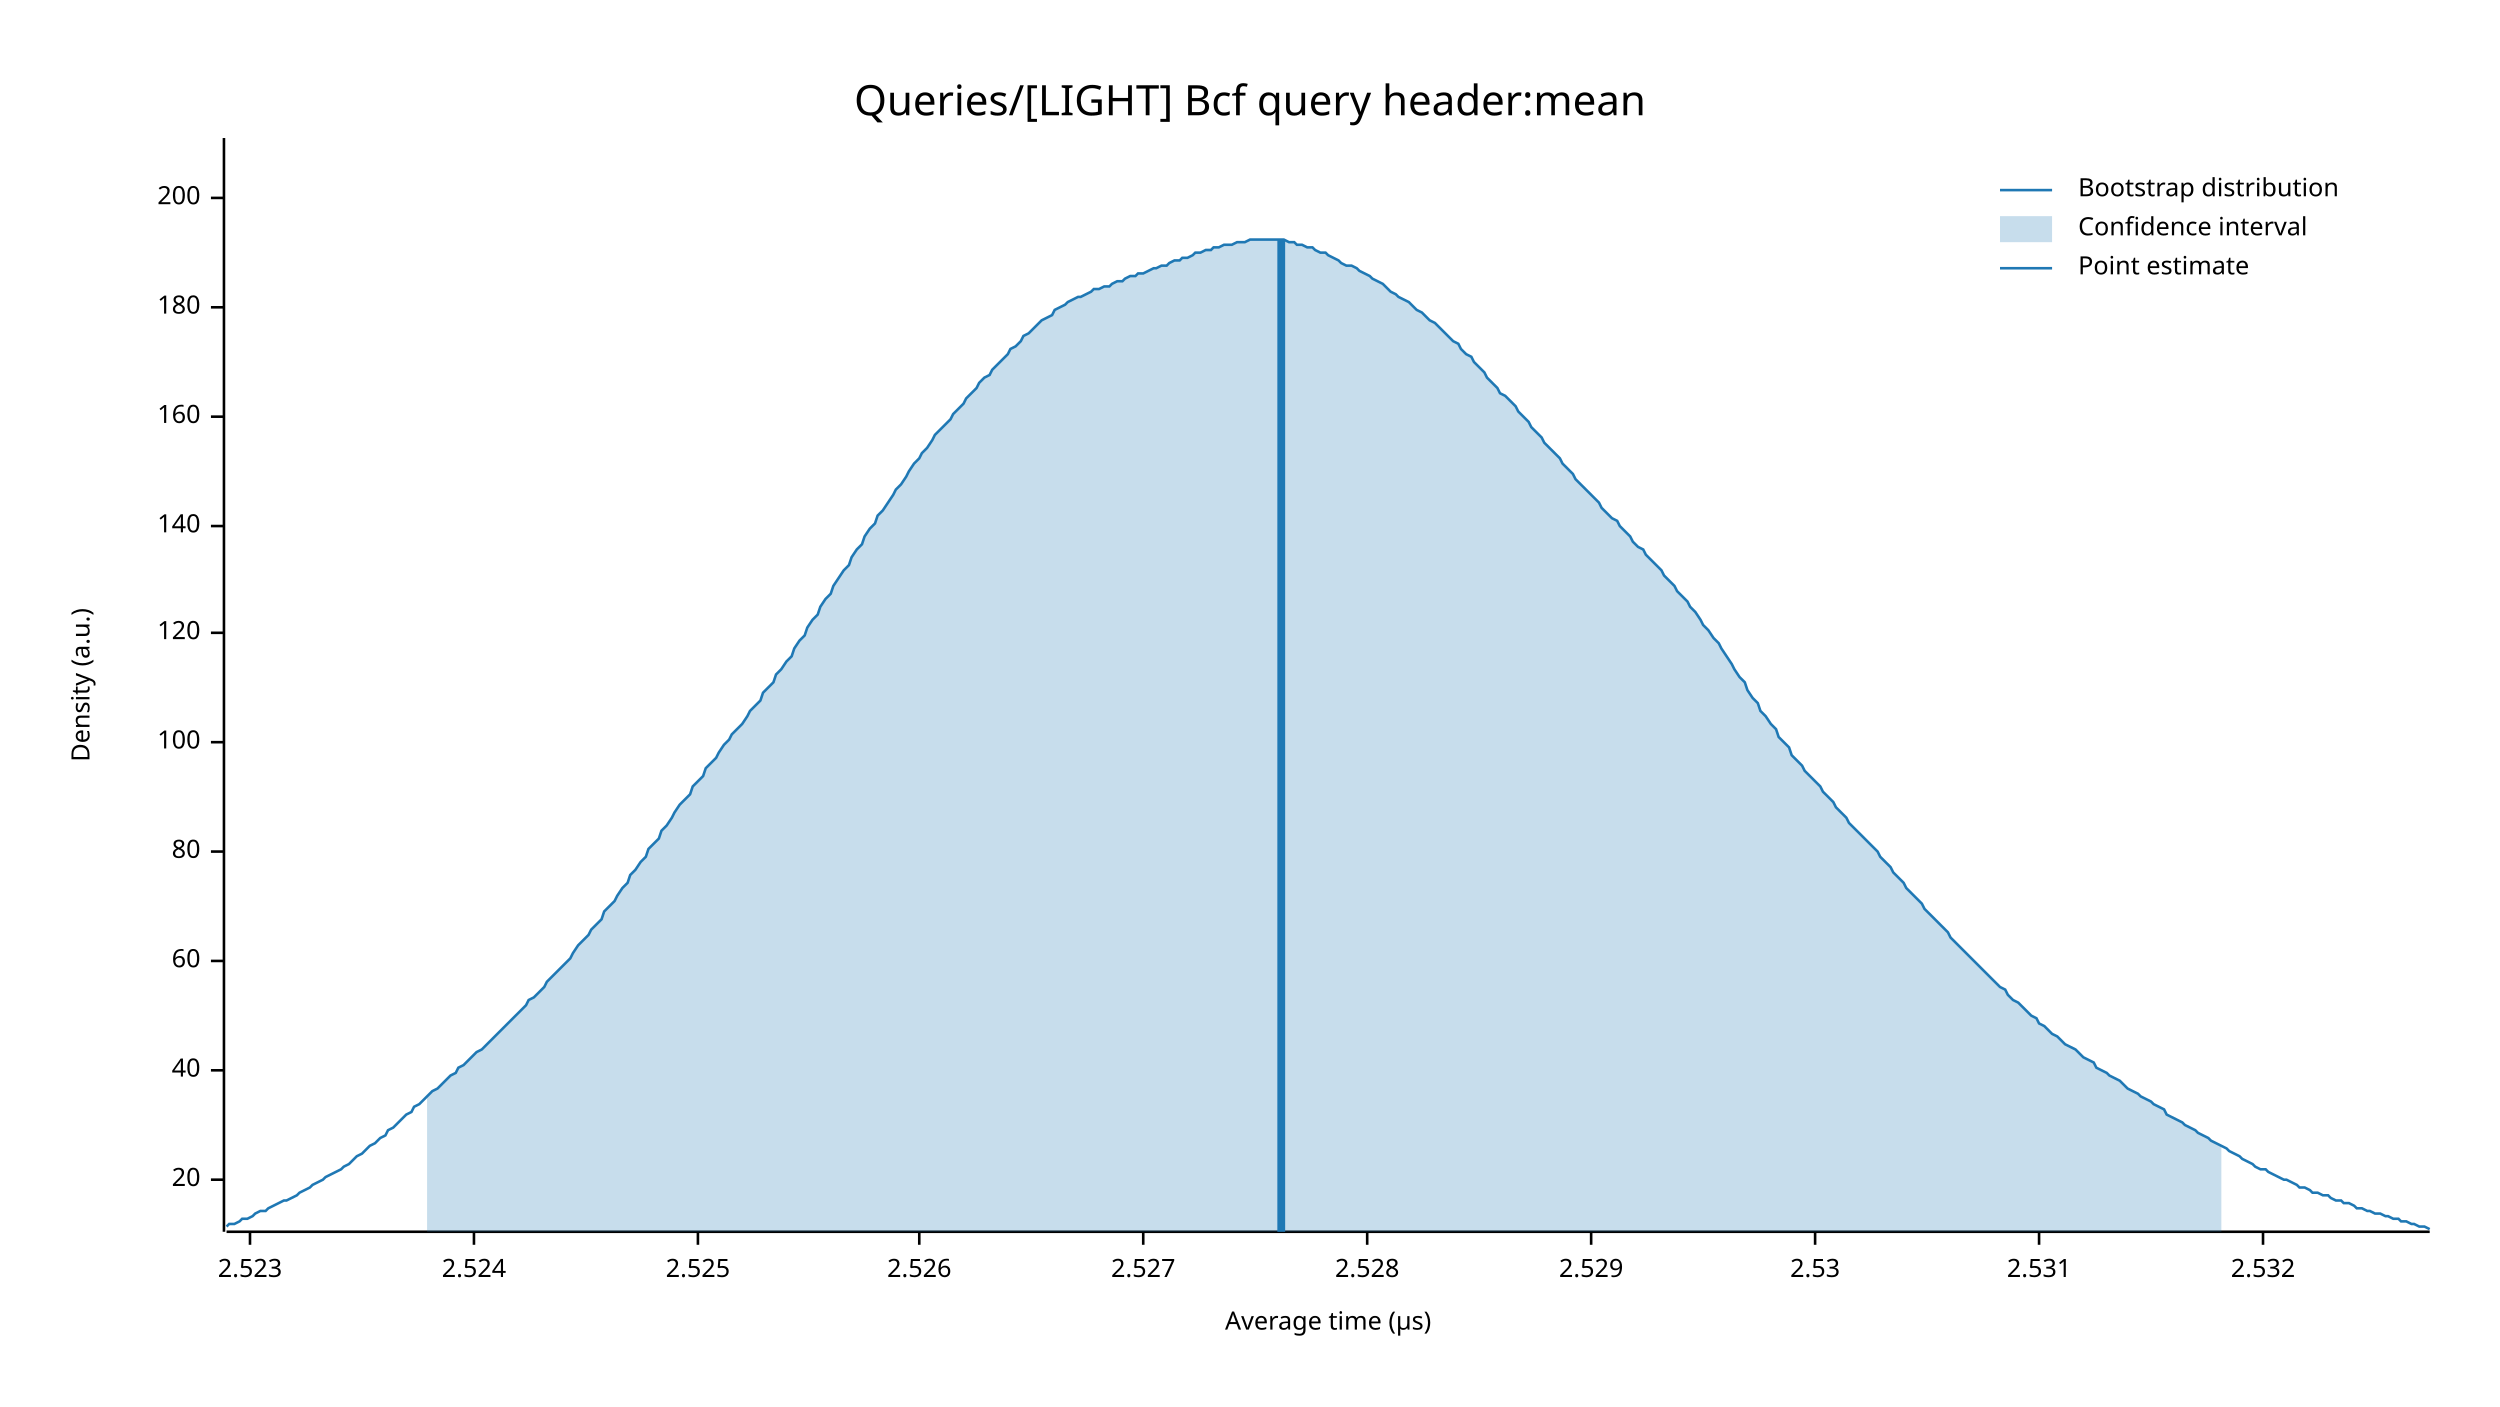
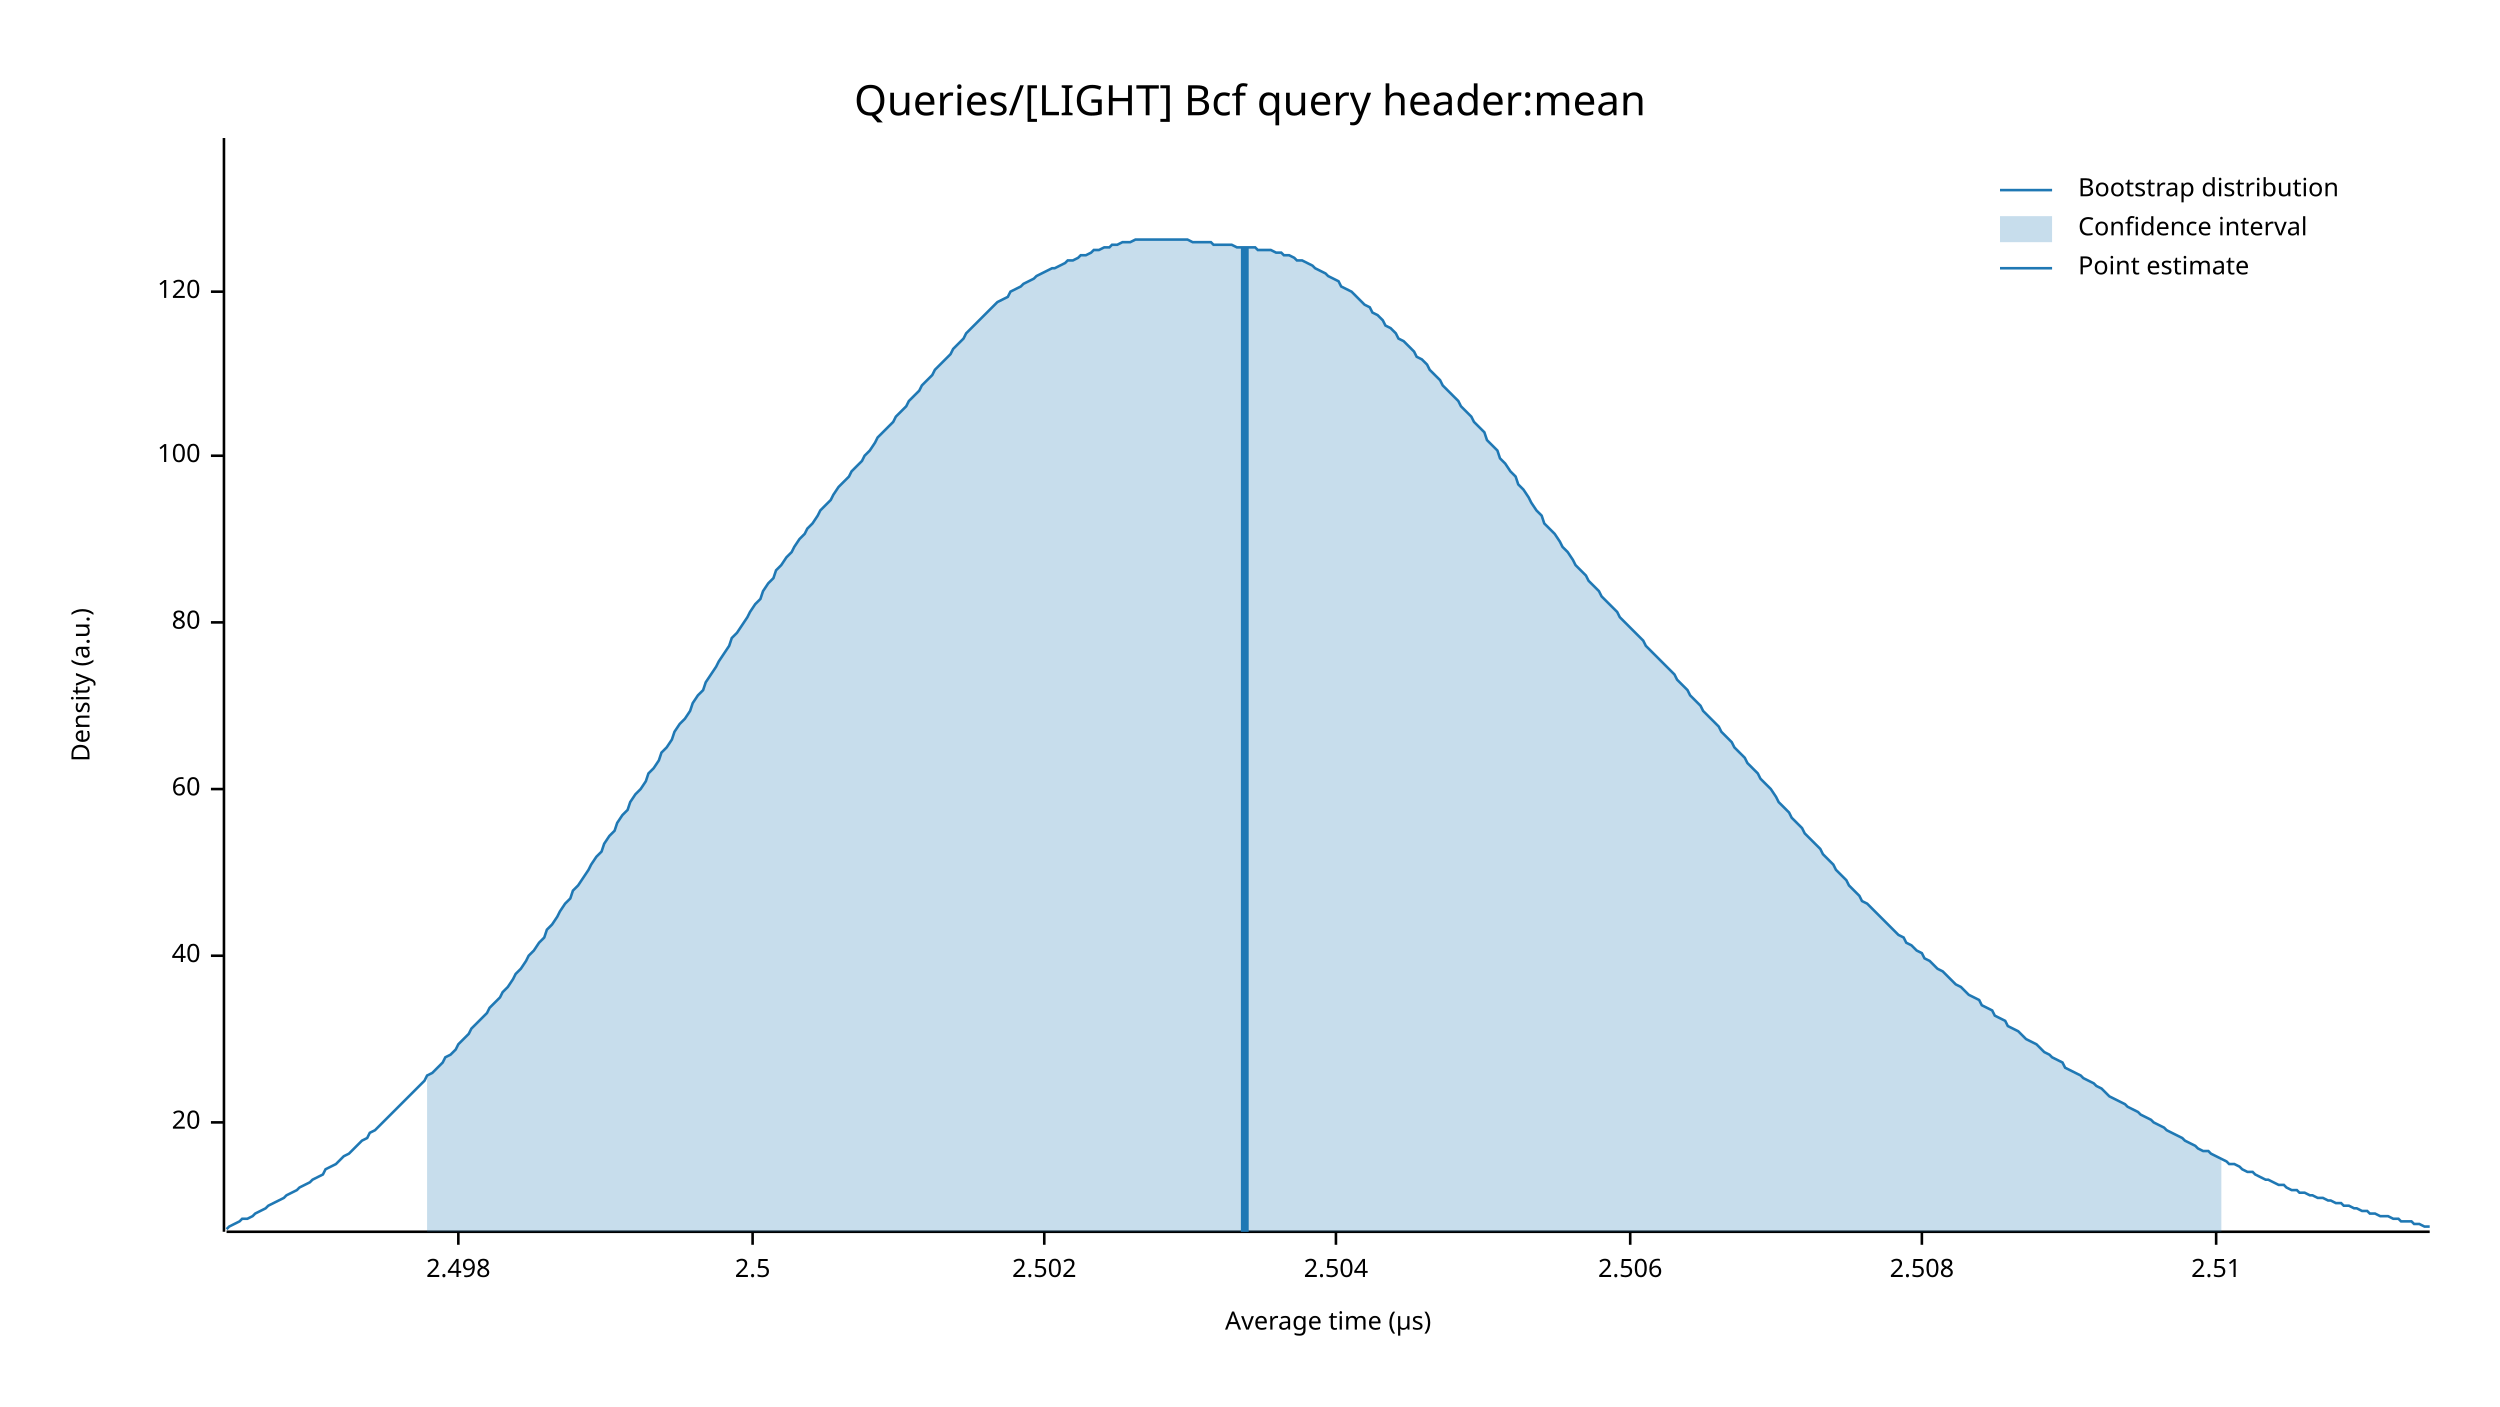
<svg xmlns="http://www.w3.org/2000/svg" width="960" height="540" viewBox="0 0 960 540">
  <text x="480" y="32" dy="0.76em" text-anchor="middle" font-family="sans-serif" font-size="16.129" opacity="1" fill="#000000">
Queries/[LIGHT] Bcf query header:mean
</text>
  <text x="27" y="263" dy="0.76em" text-anchor="middle" font-family="sans-serif" font-size="9.677" opacity="1" fill="#000000" transform="rotate(270, 27, 263)">
Density (a.u.)
</text>
  <text x="510" y="513" dy="-0.5ex" text-anchor="middle" font-family="sans-serif" font-size="9.677" opacity="1" fill="#000000">
Average time (µs)
</text>
  <polyline fill="none" opacity="1" stroke="#000000" stroke-width="1" points="86,53 86,473 " />
-   <text x="77" y="453" dy="0.5ex" text-anchor="end" font-family="sans-serif" font-size="9.677" opacity="1" fill="#000000">
+   <text x="77" y="431" dy="0.5ex" text-anchor="end" font-family="sans-serif" font-size="9.677" opacity="1" fill="#000000">
20
</text>
-   <polyline fill="none" opacity="1" stroke="#000000" stroke-width="1" points="81,453 86,453 " />
-   <text x="77" y="411" dy="0.5ex" text-anchor="end" font-family="sans-serif" font-size="9.677" opacity="1" fill="#000000">
+   <polyline fill="none" opacity="1" stroke="#000000" stroke-width="1" points="81,431 86,431 " />
+   <text x="77" y="367" dy="0.5ex" text-anchor="end" font-family="sans-serif" font-size="9.677" opacity="1" fill="#000000">
40
</text>
-   <polyline fill="none" opacity="1" stroke="#000000" stroke-width="1" points="81,411 86,411 " />
-   <text x="77" y="369" dy="0.5ex" text-anchor="end" font-family="sans-serif" font-size="9.677" opacity="1" fill="#000000">
+   <polyline fill="none" opacity="1" stroke="#000000" stroke-width="1" points="81,367 86,367 " />
+   <text x="77" y="303" dy="0.5ex" text-anchor="end" font-family="sans-serif" font-size="9.677" opacity="1" fill="#000000">
60
</text>
-   <polyline fill="none" opacity="1" stroke="#000000" stroke-width="1" points="81,369 86,369 " />
-   <text x="77" y="327" dy="0.5ex" text-anchor="end" font-family="sans-serif" font-size="9.677" opacity="1" fill="#000000">
+   <polyline fill="none" opacity="1" stroke="#000000" stroke-width="1" points="81,303 86,303 " />
+   <text x="77" y="239" dy="0.5ex" text-anchor="end" font-family="sans-serif" font-size="9.677" opacity="1" fill="#000000">
80
</text>
-   <polyline fill="none" opacity="1" stroke="#000000" stroke-width="1" points="81,327 86,327 " />
-   <text x="77" y="285" dy="0.5ex" text-anchor="end" font-family="sans-serif" font-size="9.677" opacity="1" fill="#000000">
+   <polyline fill="none" opacity="1" stroke="#000000" stroke-width="1" points="81,239 86,239 " />
+   <text x="77" y="175" dy="0.5ex" text-anchor="end" font-family="sans-serif" font-size="9.677" opacity="1" fill="#000000">
100
</text>
-   <polyline fill="none" opacity="1" stroke="#000000" stroke-width="1" points="81,285 86,285 " />
-   <text x="77" y="243" dy="0.5ex" text-anchor="end" font-family="sans-serif" font-size="9.677" opacity="1" fill="#000000">
+   <polyline fill="none" opacity="1" stroke="#000000" stroke-width="1" points="81,175 86,175 " />
+   <text x="77" y="112" dy="0.5ex" text-anchor="end" font-family="sans-serif" font-size="9.677" opacity="1" fill="#000000">
120
</text>
-   <polyline fill="none" opacity="1" stroke="#000000" stroke-width="1" points="81,243 86,243 " />
-   <text x="77" y="202" dy="0.5ex" text-anchor="end" font-family="sans-serif" font-size="9.677" opacity="1" fill="#000000">
- 140
+   <polyline fill="none" opacity="1" stroke="#000000" stroke-width="1" points="81,112 86,112 " />
+   <polyline fill="none" opacity="1" stroke="#000000" stroke-width="1" points="87,473 933,473 " />
+   <text x="176" y="483" dy="0.76em" text-anchor="middle" font-family="sans-serif" font-size="9.677" opacity="1" fill="#000000">
+ 2.498
</text>
-   <polyline fill="none" opacity="1" stroke="#000000" stroke-width="1" points="81,202 86,202 " />
-   <text x="77" y="160" dy="0.5ex" text-anchor="end" font-family="sans-serif" font-size="9.677" opacity="1" fill="#000000">
- 160
+   <polyline fill="none" opacity="1" stroke="#000000" stroke-width="1" points="176,473 176,478 " />
+   <text x="289" y="483" dy="0.76em" text-anchor="middle" font-family="sans-serif" font-size="9.677" opacity="1" fill="#000000">
+ 2.5
</text>
-   <polyline fill="none" opacity="1" stroke="#000000" stroke-width="1" points="81,160 86,160 " />
-   <text x="77" y="118" dy="0.5ex" text-anchor="end" font-family="sans-serif" font-size="9.677" opacity="1" fill="#000000">
- 180
+   <polyline fill="none" opacity="1" stroke="#000000" stroke-width="1" points="289,473 289,478 " />
+   <text x="401" y="483" dy="0.76em" text-anchor="middle" font-family="sans-serif" font-size="9.677" opacity="1" fill="#000000">
+ 2.502
</text>
-   <polyline fill="none" opacity="1" stroke="#000000" stroke-width="1" points="81,118 86,118 " />
-   <text x="77" y="76" dy="0.5ex" text-anchor="end" font-family="sans-serif" font-size="9.677" opacity="1" fill="#000000">
- 200
+   <polyline fill="none" opacity="1" stroke="#000000" stroke-width="1" points="401,473 401,478 " />
+   <text x="513" y="483" dy="0.76em" text-anchor="middle" font-family="sans-serif" font-size="9.677" opacity="1" fill="#000000">
+ 2.504
</text>
-   <polyline fill="none" opacity="1" stroke="#000000" stroke-width="1" points="81,76 86,76 " />
-   <polyline fill="none" opacity="1" stroke="#000000" stroke-width="1" points="87,473 933,473 " />
-   <text x="96" y="483" dy="0.76em" text-anchor="middle" font-family="sans-serif" font-size="9.677" opacity="1" fill="#000000">
- 2.523
+   <polyline fill="none" opacity="1" stroke="#000000" stroke-width="1" points="513,473 513,478 " />
+   <text x="626" y="483" dy="0.76em" text-anchor="middle" font-family="sans-serif" font-size="9.677" opacity="1" fill="#000000">
+ 2.506
</text>
-   <polyline fill="none" opacity="1" stroke="#000000" stroke-width="1" points="96,473 96,478 " />
-   <text x="182" y="483" dy="0.76em" text-anchor="middle" font-family="sans-serif" font-size="9.677" opacity="1" fill="#000000">
- 2.524
+   <polyline fill="none" opacity="1" stroke="#000000" stroke-width="1" points="626,473 626,478 " />
+   <text x="738" y="483" dy="0.76em" text-anchor="middle" font-family="sans-serif" font-size="9.677" opacity="1" fill="#000000">
+ 2.508
</text>
-   <polyline fill="none" opacity="1" stroke="#000000" stroke-width="1" points="182,473 182,478 " />
-   <text x="268" y="483" dy="0.76em" text-anchor="middle" font-family="sans-serif" font-size="9.677" opacity="1" fill="#000000">
- 2.525
+   <polyline fill="none" opacity="1" stroke="#000000" stroke-width="1" points="738,473 738,478 " />
+   <text x="851" y="483" dy="0.76em" text-anchor="middle" font-family="sans-serif" font-size="9.677" opacity="1" fill="#000000">
+ 2.51
</text>
-   <polyline fill="none" opacity="1" stroke="#000000" stroke-width="1" points="268,473 268,478 " />
-   <text x="353" y="483" dy="0.76em" text-anchor="middle" font-family="sans-serif" font-size="9.677" opacity="1" fill="#000000">
- 2.526
- </text>
-   <polyline fill="none" opacity="1" stroke="#000000" stroke-width="1" points="353,473 353,478 " />
-   <text x="439" y="483" dy="0.76em" text-anchor="middle" font-family="sans-serif" font-size="9.677" opacity="1" fill="#000000">
- 2.527
- </text>
-   <polyline fill="none" opacity="1" stroke="#000000" stroke-width="1" points="439,473 439,478 " />
-   <text x="525" y="483" dy="0.76em" text-anchor="middle" font-family="sans-serif" font-size="9.677" opacity="1" fill="#000000">
- 2.528
- </text>
-   <polyline fill="none" opacity="1" stroke="#000000" stroke-width="1" points="525,473 525,478 " />
-   <text x="611" y="483" dy="0.76em" text-anchor="middle" font-family="sans-serif" font-size="9.677" opacity="1" fill="#000000">
- 2.529
- </text>
-   <polyline fill="none" opacity="1" stroke="#000000" stroke-width="1" points="611,473 611,478 " />
-   <text x="697" y="483" dy="0.76em" text-anchor="middle" font-family="sans-serif" font-size="9.677" opacity="1" fill="#000000">
- 2.53
- </text>
-   <polyline fill="none" opacity="1" stroke="#000000" stroke-width="1" points="697,473 697,478 " />
-   <text x="783" y="483" dy="0.76em" text-anchor="middle" font-family="sans-serif" font-size="9.677" opacity="1" fill="#000000">
- 2.531
- </text>
-   <polyline fill="none" opacity="1" stroke="#000000" stroke-width="1" points="783,473 783,478 " />
-   <text x="869" y="483" dy="0.76em" text-anchor="middle" font-family="sans-serif" font-size="9.677" opacity="1" fill="#000000">
- 2.532
- </text>
-   <polyline fill="none" opacity="1" stroke="#000000" stroke-width="1" points="869,473 869,478 " />
-   <polyline fill="none" opacity="1" stroke="#1F78B4" stroke-width="1" points="87,471 88,470 90,470 92,469 93,468 95,468 97,467 98,466 100,465 102,465 103,464 105,463 107,462 109,461 110,461 112,460 114,459 115,458 117,457 119,456 120,455 122,454 124,453 125,452 127,451 129,450 131,449 132,448 134,447 136,445 137,444 139,443 141,441 142,440 144,439 146,437 148,436 149,434 151,433 153,431 154,430 156,428 158,427 159,425 161,424 163,422 164,421 166,419 168,418 170,416 171,415 173,413 175,412 176,410 178,409 180,407 181,406 183,404 185,403 187,401 188,400 190,398 192,396 193,395 195,393 197,391 198,390 200,388 202,386 203,384 205,383 207,381 209,379 210,377 212,375 214,373 215,372 217,370 219,368 220,366 222,363 224,361 226,359 227,357 229,355 231,353 232,350 234,348 236,346 237,344 239,341 241,339 242,336 244,334 246,331 248,329 249,326 251,324 253,322 254,319 256,317 258,314 259,312 261,309 263,307 265,305 266,302 268,300 270,298 271,295 273,293 275,291 276,289 278,286 280,284 281,282 283,280 285,278 287,275 288,273 290,271 292,269 293,266 295,264 297,262 298,259 300,257 302,254 304,252 305,249 307,246 309,244 310,241 312,238 314,236 315,233 317,230 319,228 320,225 322,222 324,219 326,217 327,214 329,211 331,209 332,206 334,203 336,201 337,198 339,196 341,193 343,190 344,188 346,186 348,183 349,181 351,178 353,176 354,174 356,172 358,169 359,167 361,165 363,163 365,161 366,159 368,157 370,155 371,153 373,151 375,149 376,147 378,145 380,144 381,142 383,140 385,138 387,136 388,134 390,133 392,131 393,129 395,128 397,126 398,125 400,123 402,122 404,121 405,119 407,118 409,117 410,116 412,115 414,114 415,114 417,113 419,112 420,111 422,111 424,110 426,110 427,109 429,108 431,108 432,107 434,106 436,106 437,105 439,105 441,104 443,103 444,103 446,102 448,102 449,101 451,100 453,100 454,99 456,99 458,98 459,97 461,97 463,96 465,96 466,95 468,95 470,94 471,94 473,94 475,93 476,93 478,93 480,92 482,92 483,92 485,92 487,92 488,92 490,92 492,92 493,92 495,93 497,93 498,94 500,94 502,95 504,95 505,96 507,97 509,97 510,98 512,99 514,100 515,101 517,102 519,102 521,103 522,104 524,105 526,106 527,107 529,108 531,109 532,110 534,112 536,113 537,114 539,115 541,116 543,118 544,119 546,120 548,122 549,123 551,124 553,126 554,127 556,129 558,131 560,132 561,134 563,136 565,137 566,139 568,141 570,143 571,145 573,147 575,149 576,151 578,152 580,154 582,156 583,158 585,160 587,162 588,164 590,166 592,168 593,170 595,172 597,174 599,176 600,178 602,180 604,182 605,184 607,186 609,188 610,189 612,191 614,193 615,195 617,197 619,199 621,200 622,202 624,204 626,206 627,208 629,210 631,211 632,213 634,215 636,217 638,219 639,221 641,223 643,225 644,227 646,229 648,231 649,233 651,235 653,238 654,240 656,242 658,245 660,247 661,249 663,252 665,255 666,257 668,260 670,262 671,265 673,268 675,270 676,273 678,275 680,278 682,280 683,283 685,285 687,287 688,290 690,292 692,294 693,296 695,298 697,300 699,302 700,304 702,306 704,308 705,310 707,312 709,314 710,316 712,318 714,320 715,321 717,323 719,325 721,327 722,329 724,331 726,333 727,335 729,337 731,339 732,341 734,343 736,345 738,347 739,349 741,351 743,353 744,354 746,356 748,358 749,360 751,362 753,364 754,365 756,367 758,369 760,371 761,372 763,374 765,376 766,377 768,379 770,380 771,382 773,384 775,385 777,387 778,388 780,390 782,391 783,393 785,394 787,396 788,397 790,398 792,400 793,401 795,402 797,403 799,405 800,406 802,407 804,408 805,410 807,411 809,412 810,413 812,414 814,415 816,417 817,418 819,419 821,420 822,421 824,422 826,423 827,424 829,425 831,426 832,428 834,429 836,430 838,431 839,432 841,433 843,434 844,435 846,436 848,437 849,438 851,439 853,440 855,441 856,442 858,443 860,444 861,445 863,446 865,447 866,448 868,449 870,449 871,450 873,451 875,452 877,453 878,453 880,454 882,455 883,456 885,456 887,457 888,458 890,458 892,459 894,459 895,460 897,461 899,461 900,462 902,462 904,463 905,464 907,464 909,465 910,465 912,466 914,466 916,467 917,467 919,468 921,468 922,469 924,469 926,470 927,470 929,471 931,471 933,472 " />
-   <polygon opacity="0.25" fill="#1F78B4" points="164,421 166,419 168,418 170,416 171,415 173,413 175,412 176,410 178,409 180,407 181,406 183,404 185,403 187,401 188,400 190,398 192,396 193,395 195,393 197,391 198,390 200,388 202,386 203,384 205,383 207,381 209,379 210,377 212,375 214,373 215,372 217,370 219,368 220,366 222,363 224,361 226,359 227,357 229,355 231,353 232,350 234,348 236,346 237,344 239,341 241,339 242,336 244,334 246,331 248,329 249,326 251,324 253,322 254,319 256,317 258,314 259,312 261,309 263,307 265,305 266,302 268,300 270,298 271,295 273,293 275,291 276,289 278,286 280,284 281,282 283,280 285,278 287,275 288,273 290,271 292,269 293,266 295,264 297,262 298,259 300,257 302,254 304,252 305,249 307,246 309,244 310,241 312,238 314,236 315,233 317,230 319,228 320,225 322,222 324,219 326,217 327,214 329,211 331,209 332,206 334,203 336,201 337,198 339,196 341,193 343,190 344,188 346,186 348,183 349,181 351,178 353,176 354,174 356,172 358,169 359,167 361,165 363,163 365,161 366,159 368,157 370,155 371,153 373,151 375,149 376,147 378,145 380,144 381,142 383,140 385,138 387,136 388,134 390,133 392,131 393,129 395,128 397,126 398,125 400,123 402,122 404,121 405,119 407,118 409,117 410,116 412,115 414,114 415,114 417,113 419,112 420,111 422,111 424,110 426,110 427,109 429,108 431,108 432,107 434,106 436,106 437,105 439,105 441,104 443,103 444,103 446,102 448,102 449,101 451,100 453,100 454,99 456,99 458,98 459,97 461,97 463,96 465,96 466,95 468,95 470,94 471,94 473,94 475,93 476,93 478,93 480,92 482,92 483,92 485,92 487,92 488,92 490,92 492,92 493,92 495,93 497,93 498,94 500,94 502,95 504,95 505,96 507,97 509,97 510,98 512,99 514,100 515,101 517,102 519,102 521,103 522,104 524,105 526,106 527,107 529,108 531,109 532,110 534,112 536,113 537,114 539,115 541,116 543,118 544,119 546,120 548,122 549,123 551,124 553,126 554,127 556,129 558,131 560,132 561,134 563,136 565,137 566,139 568,141 570,143 571,145 573,147 575,149 576,151 578,152 580,154 582,156 583,158 585,160 587,162 588,164 590,166 592,168 593,170 595,172 597,174 599,176 600,178 602,180 604,182 605,184 607,186 609,188 610,189 612,191 614,193 615,195 617,197 619,199 621,200 622,202 624,204 626,206 627,208 629,210 631,211 632,213 634,215 636,217 638,219 639,221 641,223 643,225 644,227 646,229 648,231 649,233 651,235 653,238 654,240 656,242 658,245 660,247 661,249 663,252 665,255 666,257 668,260 670,262 671,265 673,268 675,270 676,273 678,275 680,278 682,280 683,283 685,285 687,287 688,290 690,292 692,294 693,296 695,298 697,300 699,302 700,304 702,306 704,308 705,310 707,312 709,314 710,316 712,318 714,320 715,321 717,323 719,325 721,327 722,329 724,331 726,333 727,335 729,337 731,339 732,341 734,343 736,345 738,347 739,349 741,351 743,353 744,354 746,356 748,358 749,360 751,362 753,364 754,365 756,367 758,369 760,371 761,372 763,374 765,376 766,377 768,379 770,380 771,382 773,384 775,385 777,387 778,388 780,390 782,391 783,393 785,394 787,396 788,397 790,398 792,400 793,401 795,402 797,403 799,405 800,406 802,407 804,408 805,410 807,411 809,412 810,413 812,414 814,415 816,417 817,418 819,419 821,420 822,421 824,422 826,423 827,424 829,425 831,426 832,428 834,429 836,430 838,431 839,432 841,433 843,434 844,435 846,436 848,437 849,438 851,439 853,440 853,473 164,473 " />
-   <polyline fill="none" opacity="1" stroke="#1F78B4" stroke-width="3" points="492,473 492,92 " />
+   <polyline fill="none" opacity="1" stroke="#000000" stroke-width="1" points="851,473 851,478 " />
+   <polyline fill="none" opacity="1" stroke="#1F78B4" stroke-width="1" points="87,472 88,471 90,470 92,469 93,468 95,468 97,467 98,466 100,465 102,464 103,463 105,462 107,461 109,460 110,459 112,458 114,457 115,456 117,455 119,454 120,453 122,452 124,451 125,449 127,448 129,447 131,445 132,444 134,443 136,441 137,440 139,438 141,437 142,435 144,434 146,432 148,430 149,429 151,427 153,425 154,424 156,422 158,420 159,419 161,417 163,415 164,413 166,412 168,410 170,408 171,406 173,405 175,403 176,401 178,399 180,397 181,395 183,393 185,391 187,389 188,387 190,385 192,383 193,381 195,379 197,376 198,374 200,372 202,369 203,367 205,365 207,362 209,360 210,357 212,355 214,352 215,350 217,347 219,345 220,342 222,340 224,337 226,334 227,332 229,329 231,327 232,324 234,321 236,319 237,316 239,313 241,311 242,308 244,305 246,303 248,300 249,297 251,295 253,292 254,289 256,287 258,284 259,281 261,278 263,276 265,273 266,270 268,267 270,265 271,262 273,259 275,256 276,254 278,251 280,248 281,245 283,243 285,240 287,237 288,235 290,232 292,230 293,227 295,224 297,222 298,219 300,217 302,214 304,212 305,210 307,207 309,205 310,203 312,201 314,198 315,196 317,194 319,192 320,190 322,187 324,185 326,183 327,181 329,179 331,177 332,175 334,173 336,170 337,168 339,166 341,164 343,162 344,160 346,158 348,156 349,154 351,152 353,150 354,148 356,146 358,144 359,142 361,140 363,138 365,136 366,134 368,132 370,130 371,128 373,126 375,124 376,123 378,121 380,119 381,118 383,116 385,115 387,114 388,112 390,111 392,110 393,109 395,108 397,107 398,106 400,105 402,104 404,103 405,103 407,102 409,101 410,100 412,100 414,99 415,98 417,98 419,97 420,96 422,96 424,95 426,95 427,94 429,94 431,93 432,93 434,93 436,92 437,92 439,92 441,92 443,92 444,92 446,92 448,92 449,92 451,92 453,92 454,92 456,92 458,93 459,93 461,93 463,93 465,93 466,94 468,94 470,94 471,94 473,94 475,95 476,95 478,95 480,95 482,95 483,96 485,96 487,96 488,96 490,97 492,97 493,98 495,98 497,99 498,100 500,100 502,101 504,102 505,103 507,104 509,105 510,106 512,107 514,108 515,110 517,111 519,112 521,114 522,115 524,117 526,118 527,120 529,121 531,123 532,125 534,126 536,128 537,130 539,131 541,133 543,135 544,137 546,138 548,140 549,142 551,144 553,146 554,148 556,150 558,152 560,154 561,156 563,158 565,160 566,162 568,164 570,166 571,169 573,171 575,173 576,176 578,178 580,181 582,183 583,186 585,188 587,191 588,193 590,196 592,198 593,201 595,203 597,205 599,208 600,210 602,212 604,215 605,217 607,219 609,221 610,223 612,225 614,227 615,229 617,231 619,233 621,235 622,237 624,239 626,241 627,242 629,244 631,246 632,248 634,250 636,252 638,254 639,255 641,257 643,259 644,261 646,263 648,265 649,267 651,269 653,271 654,273 656,275 658,277 660,279 661,281 663,283 665,285 666,287 668,289 670,291 671,293 673,295 675,297 676,299 678,301 680,303 682,306 683,308 685,310 687,312 688,314 690,316 692,318 693,320 695,322 697,324 699,326 700,328 702,330 704,332 705,334 707,336 709,338 710,340 712,342 714,344 715,346 717,347 719,349 721,351 722,352 724,354 726,356 727,357 729,359 731,360 732,362 734,363 736,365 738,366 739,368 741,369 743,371 744,372 746,373 748,375 749,376 751,378 753,379 754,380 756,382 758,383 760,384 761,386 763,387 765,388 766,390 768,391 770,392 771,394 773,395 775,396 777,398 778,399 780,400 782,401 783,402 785,404 787,405 788,406 790,407 792,408 793,410 795,411 797,412 799,413 800,414 802,415 804,416 805,417 807,418 809,420 810,421 812,422 814,423 816,424 817,425 819,426 821,427 822,428 824,429 826,430 827,431 829,432 831,433 832,434 834,435 836,436 838,437 839,438 841,439 843,440 844,441 846,442 848,442 849,443 851,444 853,445 855,446 856,447 858,447 860,448 861,449 863,450 865,450 866,451 868,452 870,453 871,453 873,454 875,455 877,455 878,456 880,457 882,457 883,458 885,458 887,459 888,459 890,460 892,460 894,461 895,461 897,462 899,462 900,463 902,463 904,464 905,464 907,465 909,465 910,466 912,466 914,467 916,467 917,467 919,468 921,468 922,469 924,469 926,469 927,470 929,470 931,471 933,471 " />
+   <polygon opacity="0.25" fill="#1F78B4" points="164,413 166,412 168,410 170,408 171,406 173,405 175,403 176,401 178,399 180,397 181,395 183,393 185,391 187,389 188,387 190,385 192,383 193,381 195,379 197,376 198,374 200,372 202,369 203,367 205,365 207,362 209,360 210,357 212,355 214,352 215,350 217,347 219,345 220,342 222,340 224,337 226,334 227,332 229,329 231,327 232,324 234,321 236,319 237,316 239,313 241,311 242,308 244,305 246,303 248,300 249,297 251,295 253,292 254,289 256,287 258,284 259,281 261,278 263,276 265,273 266,270 268,267 270,265 271,262 273,259 275,256 276,254 278,251 280,248 281,245 283,243 285,240 287,237 288,235 290,232 292,230 293,227 295,224 297,222 298,219 300,217 302,214 304,212 305,210 307,207 309,205 310,203 312,201 314,198 315,196 317,194 319,192 320,190 322,187 324,185 326,183 327,181 329,179 331,177 332,175 334,173 336,170 337,168 339,166 341,164 343,162 344,160 346,158 348,156 349,154 351,152 353,150 354,148 356,146 358,144 359,142 361,140 363,138 365,136 366,134 368,132 370,130 371,128 373,126 375,124 376,123 378,121 380,119 381,118 383,116 385,115 387,114 388,112 390,111 392,110 393,109 395,108 397,107 398,106 400,105 402,104 404,103 405,103 407,102 409,101 410,100 412,100 414,99 415,98 417,98 419,97 420,96 422,96 424,95 426,95 427,94 429,94 431,93 432,93 434,93 436,92 437,92 439,92 441,92 443,92 444,92 446,92 448,92 449,92 451,92 453,92 454,92 456,92 458,93 459,93 461,93 463,93 465,93 466,94 468,94 470,94 471,94 473,94 475,95 476,95 478,95 480,95 482,95 483,96 485,96 487,96 488,96 490,97 492,97 493,98 495,98 497,99 498,100 500,100 502,101 504,102 505,103 507,104 509,105 510,106 512,107 514,108 515,110 517,111 519,112 521,114 522,115 524,117 526,118 527,120 529,121 531,123 532,125 534,126 536,128 537,130 539,131 541,133 543,135 544,137 546,138 548,140 549,142 551,144 553,146 554,148 556,150 558,152 560,154 561,156 563,158 565,160 566,162 568,164 570,166 571,169 573,171 575,173 576,176 578,178 580,181 582,183 583,186 585,188 587,191 588,193 590,196 592,198 593,201 595,203 597,205 599,208 600,210 602,212 604,215 605,217 607,219 609,221 610,223 612,225 614,227 615,229 617,231 619,233 621,235 622,237 624,239 626,241 627,242 629,244 631,246 632,248 634,250 636,252 638,254 639,255 641,257 643,259 644,261 646,263 648,265 649,267 651,269 653,271 654,273 656,275 658,277 660,279 661,281 663,283 665,285 666,287 668,289 670,291 671,293 673,295 675,297 676,299 678,301 680,303 682,306 683,308 685,310 687,312 688,314 690,316 692,318 693,320 695,322 697,324 699,326 700,328 702,330 704,332 705,334 707,336 709,338 710,340 712,342 714,344 715,346 717,347 719,349 721,351 722,352 724,354 726,356 727,357 729,359 731,360 732,362 734,363 736,365 738,366 739,368 741,369 743,371 744,372 746,373 748,375 749,376 751,378 753,379 754,380 756,382 758,383 760,384 761,386 763,387 765,388 766,390 768,391 770,392 771,394 773,395 775,396 777,398 778,399 780,400 782,401 783,402 785,404 787,405 788,406 790,407 792,408 793,410 795,411 797,412 799,413 800,414 802,415 804,416 805,417 807,418 809,420 810,421 812,422 814,423 816,424 817,425 819,426 821,427 822,428 824,429 826,430 827,431 829,432 831,433 832,434 834,435 836,436 838,437 839,438 841,439 843,440 844,441 846,442 848,442 849,443 851,444 853,445 853,473 164,473 " />
+   <polyline fill="none" opacity="1" stroke="#1F78B4" stroke-width="3" points="478,473 478,95 " />
  <text x="798" y="68" dy="0.76em" text-anchor="start" font-family="sans-serif" font-size="9.677" opacity="1" fill="#000000">
Bootstrap distribution
</text>
  <text x="798" y="83" dy="0.76em" text-anchor="start" font-family="sans-serif" font-size="9.677" opacity="1" fill="#000000">
Confidence interval
</text>
  <text x="798" y="98" dy="0.76em" text-anchor="start" font-family="sans-serif" font-size="9.677" opacity="1" fill="#000000">
Point estimate
</text>
  <polyline fill="none" opacity="1" stroke="#1F78B4" stroke-width="1" points="768,73 788,73 " />
  <rect x="768" y="83" width="20" height="10" opacity="0.25" fill="#1F78B4" stroke="none" />
  <polyline fill="none" opacity="1" stroke="#1F78B4" stroke-width="1" points="768,103 788,103 " />
</svg>
